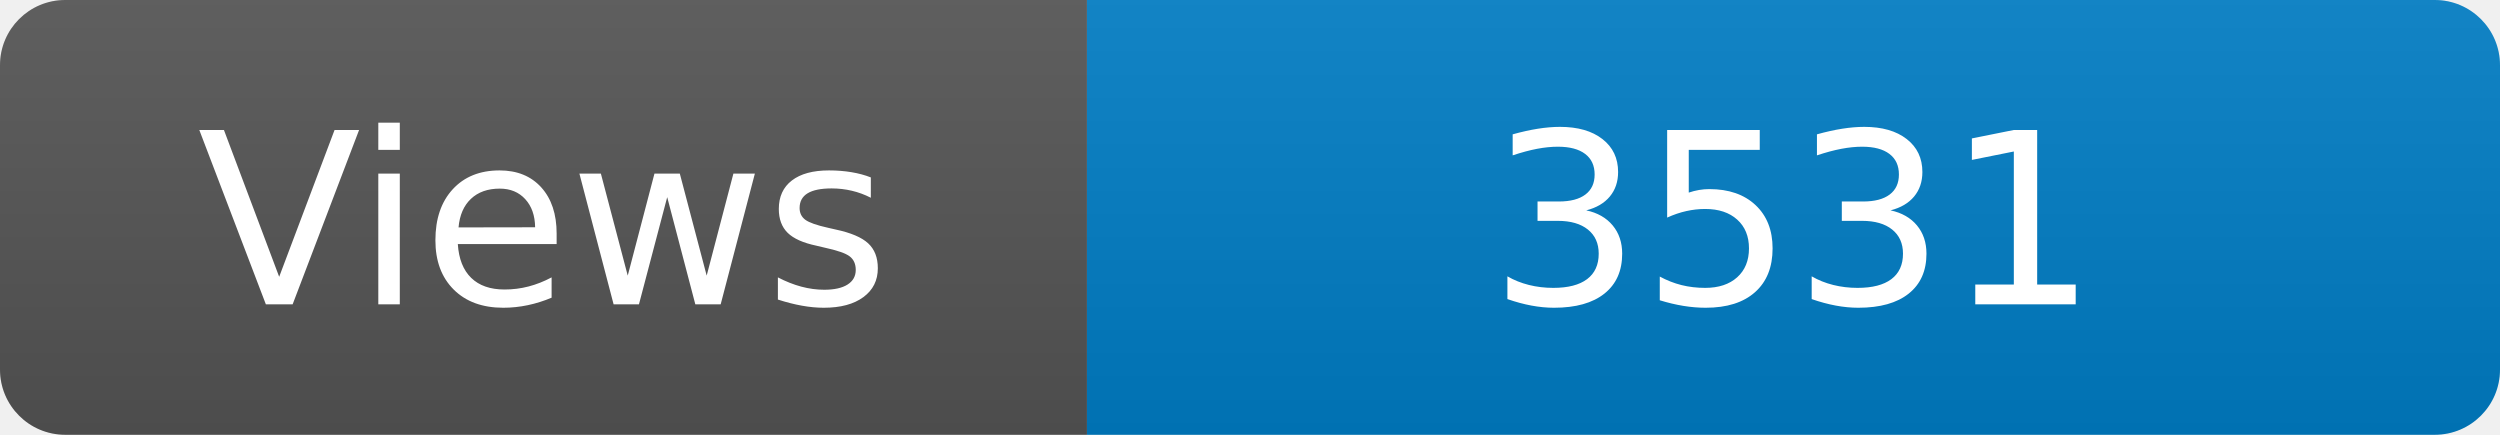
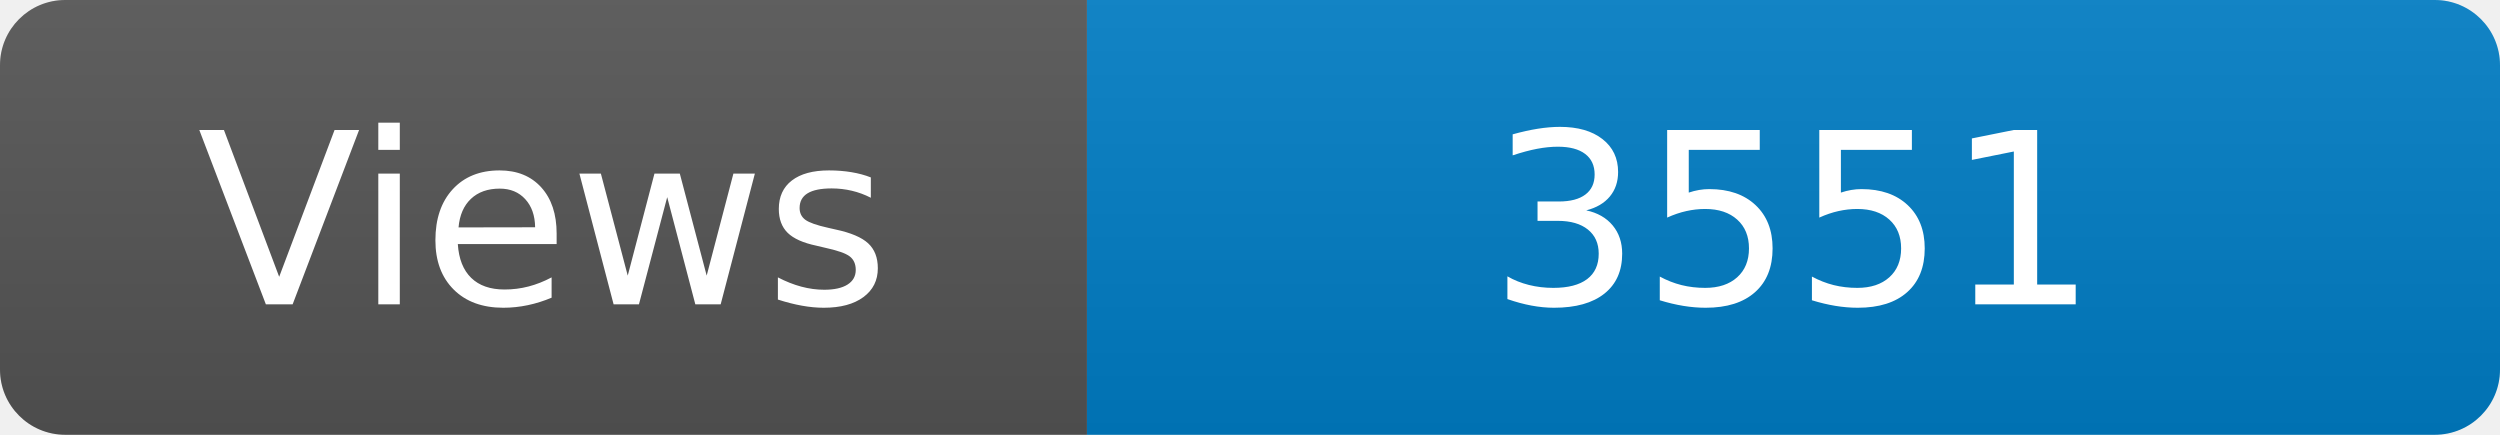
<svg xmlns="http://www.w3.org/2000/svg" width="115" height="20" role="img" aria-label="Maintained?: yes">
  <linearGradient id="s" x2="0" y2="100%">
    <stop offset="0" stop-color="#bbb" stop-opacity=".1" />
    <stop offset="1" stop-opacity=".1" />
  </linearGradient>
  <clipPath id="r">
    <rect width="115" height="20" rx="3" fill="#fff" />
  </clipPath>
  <g clip-path="url(#r)">
    <rect width="50" height="20" fill="#555" />
    <rect x="50" width="160" height="20" fill="#007ec6" />
    <rect width="115" height="20" fill="url(#s)" />
  </g>
  <g fill="#fff" text-anchor="middle" font-family="Verdana,Geneva,DejaVu Sans,sans-serif" font-size="110">
    <text x="250" y="140" transform="scale(.1)" fill="#fff">Views</text>
-     <text x="825" y="140" transform="scale(.1)" fill="#fff">3531</text>
+     <text x="825" y="140" transform="scale(.1)" fill="#fff">3551</text>
  </g>
</svg>
